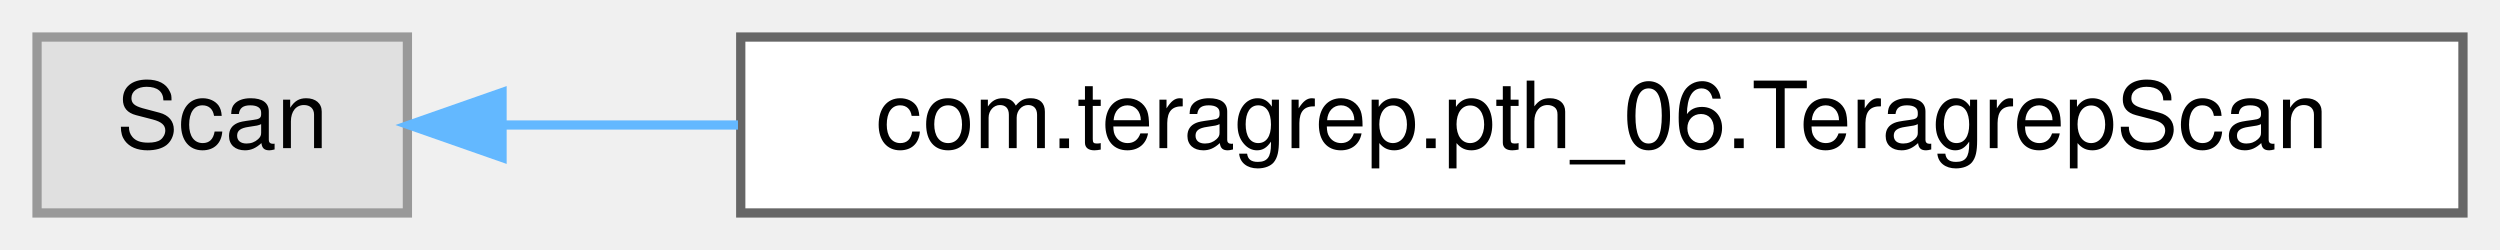
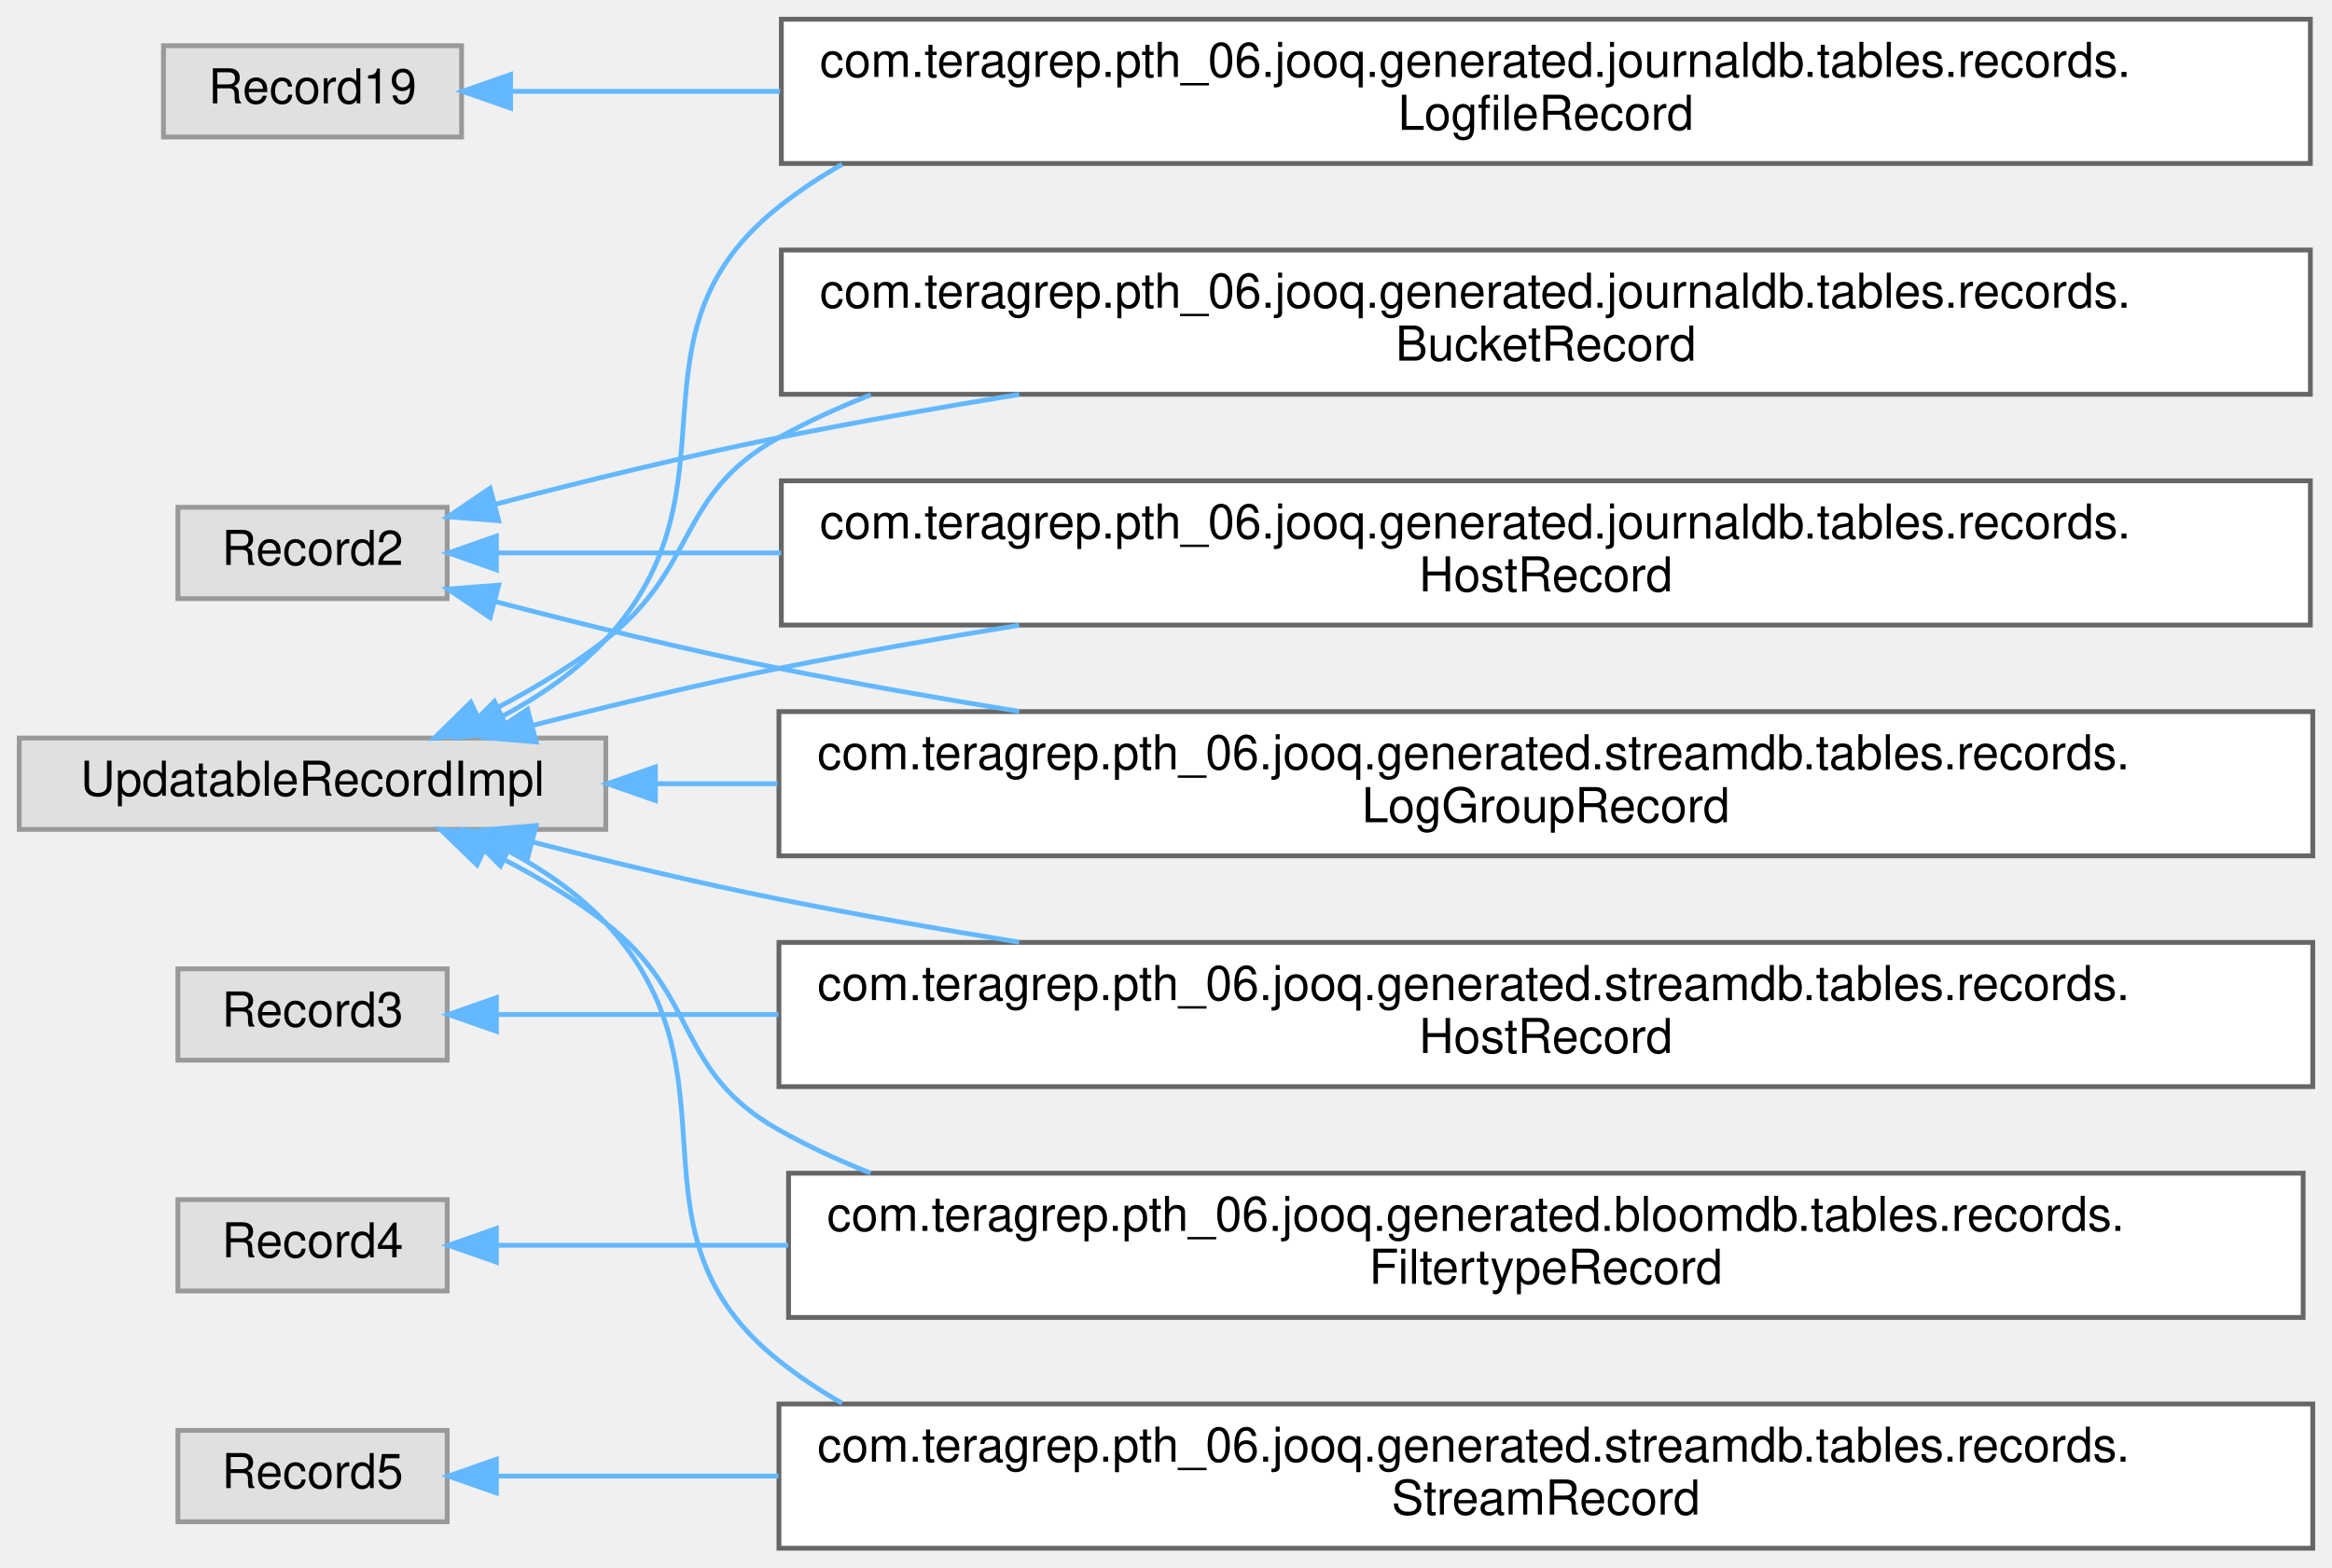
- <svg xmlns="http://www.w3.org/2000/svg" xmlns:xlink="http://www.w3.org/1999/xlink" width="270pt" height="27pt" viewBox="0.00 0.00 270.00 27.00">
-   <g id="graph0" class="graph" transform="scale(1 1) rotate(0) translate(4 23)">
+ <svg xmlns="http://www.w3.org/2000/svg" xmlns:xlink="http://www.w3.org/1999/xlink" width="485pt" height="326pt" viewBox="0.00 0.00 485.00 326.00">
+   <g id="graph0" class="graph" transform="scale(1 1) rotate(0) translate(4 322)">
    <g id="Node000000" class="node">
      <g id="a_Node000000">
        <a xlink:title=" ">
-           <polygon fill="#e0e0e0" stroke="#999999" points="40,-19 0,-19 0,0 40,0 40,-19" />
-           <text text-anchor="middle" x="20" y="-7" font-family="Helvetica,sans-Serif" font-size="10.00">Scan</text>
+           <polygon fill="#e0e0e0" stroke="#999999" points="92,-312.5 30,-312.5 30,-293.5 92,-293.5 92,-312.5" />
+           <text text-anchor="middle" x="61" y="-300.5" font-family="Helvetica,sans-Serif" font-size="10.00">Record19</text>
        </a>
      </g>
    </g>
    <g id="Node000001" class="node">
      <g id="a_Node000001">
-         <a xlink:href="classcom_1_1teragrep_1_1pth__06_1_1TeragrepScan.html" target="_top" xlink:title=" ">
-           <polygon fill="white" stroke="#666666" points="262,-19 76,-19 76,0 262,0 262,-19" />
-           <text text-anchor="middle" x="169" y="-7" font-family="Helvetica,sans-Serif" font-size="10.00">com.teragrep.pth_06.TeragrepScan</text>
-         </a>
-       </g>
-     </g>
-     <g id="edge89_Node000000_Node000001" class="edge">
-       <g id="a_edge89_Node000000_Node000001">
-         <a xlink:title=" ">
-           <path fill="none" stroke="#63b8ff" d="M50.3,-9.5C57.95,-9.5 66.62,-9.5 75.7,-9.5" />
-           <polygon fill="#63b8ff" stroke="#63b8ff" points="50.22,-6 40.22,-9.5 50.22,-13 50.22,-6" />
+         <a xlink:href="classcom_1_1teragrep_1_1pth__06_1_1jooq_1_1generated_1_1journaldb_1_1tables_1_1records_1_1LogfileRecord.html" target="_top" xlink:title="Contains information for log files that have been run through Log Archiver.">
+           <polygon fill="white" stroke="#666666" points="476.5,-318 158.5,-318 158.5,-288 476.5,-288 476.5,-318" />
+           <text text-anchor="start" x="166.5" y="-306" font-family="Helvetica,sans-Serif" font-size="10.00">com.teragrep.pth_06.jooq.generated.journaldb.tables.records.</text>
+           <text text-anchor="middle" x="317.5" y="-295" font-family="Helvetica,sans-Serif" font-size="10.00">LogfileRecord</text>
+         </a>
+       </g>
+     </g>
+     <g id="edge76_Node000000_Node000001" class="edge">
+       <g id="a_edge76_Node000000_Node000001">
+         <a xlink:title=" ">
+           <path fill="none" stroke="#63b8ff" d="M102.61,-303C118.49,-303 137.8,-303 158.24,-303" />
+           <polygon fill="#63b8ff" stroke="#63b8ff" points="102.19,-299.5 92.19,-303 102.19,-306.5 102.19,-299.5" />
+         </a>
+       </g>
+     </g>
+     <g id="Node000006" class="node">
+       <g id="a_Node000006">
+         <a xlink:title=" ">
+           <polygon fill="#e0e0e0" stroke="#999999" points="89,-216.5 33,-216.5 33,-197.5 89,-197.5 89,-216.5" />
+           <text text-anchor="middle" x="61" y="-204.5" font-family="Helvetica,sans-Serif" font-size="10.00">Record2</text>
+         </a>
+       </g>
+     </g>
+     <g id="Node000005" class="node">
+       <g id="a_Node000005">
+         <a xlink:href="classcom_1_1teragrep_1_1pth__06_1_1jooq_1_1generated_1_1journaldb_1_1tables_1_1records_1_1BucketRecord.html" target="_top" xlink:title="Buckets in object storage.">
+           <polygon fill="white" stroke="#666666" points="476.5,-270 158.5,-270 158.5,-240 476.5,-240 476.5,-270" />
+           <text text-anchor="start" x="166.5" y="-258" font-family="Helvetica,sans-Serif" font-size="10.00">com.teragrep.pth_06.jooq.generated.journaldb.tables.records.</text>
+           <text text-anchor="middle" x="317.5" y="-247" font-family="Helvetica,sans-Serif" font-size="10.00">BucketRecord</text>
+         </a>
+       </g>
+     </g>
+     <g id="edge77_Node000006_Node000005" class="edge">
+       <g id="a_edge77_Node000006_Node000005">
+         <a xlink:title=" ">
+           <path fill="none" stroke="#63b8ff" d="M99.11,-217.15C116.84,-221.77 138.43,-227.08 158,-231 174.1,-234.22 191.2,-237.24 207.98,-239.96" />
+           <polygon fill="#63b8ff" stroke="#63b8ff" points="99.72,-213.69 89.16,-214.52 97.93,-220.46 99.72,-213.69" />
+         </a>
+       </g>
+     </g>
+     <g id="Node000007" class="node">
+       <g id="a_Node000007">
+         <a xlink:href="classcom_1_1teragrep_1_1pth__06_1_1jooq_1_1generated_1_1journaldb_1_1tables_1_1records_1_1HostRecord.html" target="_top" xlink:title="Host names.">
+           <polygon fill="white" stroke="#666666" points="476.5,-222 158.5,-222 158.5,-192 476.5,-192 476.5,-222" />
+           <text text-anchor="start" x="166.5" y="-210" font-family="Helvetica,sans-Serif" font-size="10.00">com.teragrep.pth_06.jooq.generated.journaldb.tables.records.</text>
+           <text text-anchor="middle" x="317.5" y="-199" font-family="Helvetica,sans-Serif" font-size="10.00">HostRecord</text>
+         </a>
+       </g>
+     </g>
+     <g id="edge78_Node000006_Node000007" class="edge">
+       <g id="a_edge78_Node000006_Node000007">
+         <a xlink:title=" ">
+           <path fill="none" stroke="#63b8ff" d="M99.46,-207C115.96,-207 136.58,-207 158.48,-207" />
+           <polygon fill="#63b8ff" stroke="#63b8ff" points="99.24,-203.5 89.24,-207 99.24,-210.5 99.24,-203.5" />
+         </a>
+       </g>
+     </g>
+     <g id="Node000008" class="node">
+       <g id="a_Node000008">
+         <a xlink:href="classcom_1_1teragrep_1_1pth__06_1_1jooq_1_1generated_1_1streamdb_1_1tables_1_1records_1_1LogGroupRecord.html" target="_top" xlink:title="This class is generated by jOOQ.">
+           <polygon fill="white" stroke="#666666" points="477,-174 158,-174 158,-144 477,-144 477,-174" />
+           <text text-anchor="start" x="166" y="-162" font-family="Helvetica,sans-Serif" font-size="10.00">com.teragrep.pth_06.jooq.generated.streamdb.tables.records.</text>
+           <text text-anchor="middle" x="317.5" y="-151" font-family="Helvetica,sans-Serif" font-size="10.00">LogGroupRecord</text>
+         </a>
+       </g>
+     </g>
+     <g id="edge79_Node000006_Node000008" class="edge">
+       <g id="a_edge79_Node000006_Node000008">
+         <a xlink:title=" ">
+           <path fill="none" stroke="#63b8ff" d="M99.11,-196.85C116.84,-192.23 138.43,-186.92 158,-183 174.1,-179.78 191.2,-176.76 207.98,-174.04" />
+           <polygon fill="#63b8ff" stroke="#63b8ff" points="97.93,-193.54 89.16,-199.48 99.72,-200.31 97.93,-193.54" />
+         </a>
+       </g>
+     </g>
+     <g id="Node000010" class="node">
+       <g id="a_Node000010">
+         <a xlink:title=" ">
+           <polygon fill="#e0e0e0" stroke="#999999" points="89,-120.5 33,-120.5 33,-101.5 89,-101.5 89,-120.5" />
+           <text text-anchor="middle" x="61" y="-108.5" font-family="Helvetica,sans-Serif" font-size="10.00">Record3</text>
+         </a>
+       </g>
+     </g>
+     <g id="Node000009" class="node">
+       <g id="a_Node000009">
+         <a xlink:href="classcom_1_1teragrep_1_1pth__06_1_1jooq_1_1generated_1_1streamdb_1_1tables_1_1records_1_1HostRecord.html" target="_top" xlink:title="This class is generated by jOOQ.">
+           <polygon fill="white" stroke="#666666" points="477,-126 158,-126 158,-96 477,-96 477,-126" />
+           <text text-anchor="start" x="166" y="-114" font-family="Helvetica,sans-Serif" font-size="10.00">com.teragrep.pth_06.jooq.generated.streamdb.tables.records.</text>
+           <text text-anchor="middle" x="317.5" y="-103" font-family="Helvetica,sans-Serif" font-size="10.00">HostRecord</text>
+         </a>
+       </g>
+     </g>
+     <g id="edge80_Node000010_Node000009" class="edge">
+       <g id="a_edge80_Node000010_Node000009">
+         <a xlink:title=" ">
+           <path fill="none" stroke="#63b8ff" d="M99.38,-111C115.75,-111 136.18,-111 157.9,-111" />
+           <polygon fill="#63b8ff" stroke="#63b8ff" points="99.24,-107.5 89.24,-111 99.24,-114.5 99.24,-107.5" />
+         </a>
+       </g>
+     </g>
+     <g id="Node000004" class="node">
+       <g id="a_Node000004">
+         <a xlink:title=" ">
+           <polygon fill="#e0e0e0" stroke="#999999" points="89,-72.5 33,-72.5 33,-53.5 89,-53.5 89,-72.5" />
+           <text text-anchor="middle" x="61" y="-60.5" font-family="Helvetica,sans-Serif" font-size="10.00">Record4</text>
+         </a>
+       </g>
+     </g>
+     <g id="Node000003" class="node">
+       <g id="a_Node000003">
+         <a xlink:href="classcom_1_1teragrep_1_1pth__06_1_1jooq_1_1generated_1_1bloomdb_1_1tables_1_1records_1_1FiltertypeRecord.html" target="_top" xlink:title="This class is generated by jOOQ.">
+           <polygon fill="white" stroke="#666666" points="475,-78 160,-78 160,-48 475,-48 475,-78" />
+           <text text-anchor="start" x="168" y="-66" font-family="Helvetica,sans-Serif" font-size="10.00">com.teragrep.pth_06.jooq.generated.bloomdb.tables.records.</text>
+           <text text-anchor="middle" x="317.5" y="-55" font-family="Helvetica,sans-Serif" font-size="10.00">FiltertypeRecord</text>
+         </a>
+       </g>
+     </g>
+     <g id="edge81_Node000004_Node000003" class="edge">
+       <g id="a_edge81_Node000004_Node000003">
+         <a xlink:title=" ">
+           <path fill="none" stroke="#63b8ff" d="M99.66,-63C116.49,-63 137.57,-63 159.93,-63" />
+           <polygon fill="#63b8ff" stroke="#63b8ff" points="99.24,-59.5 89.24,-63 99.24,-66.5 99.24,-59.5" />
+         </a>
+       </g>
+     </g>
+     <g id="Node000012" class="node">
+       <g id="a_Node000012">
+         <a xlink:title=" ">
+           <polygon fill="#e0e0e0" stroke="#999999" points="89,-24.5 33,-24.5 33,-5.5 89,-5.5 89,-24.5" />
+           <text text-anchor="middle" x="61" y="-12.5" font-family="Helvetica,sans-Serif" font-size="10.00">Record5</text>
+         </a>
+       </g>
+     </g>
+     <g id="Node000011" class="node">
+       <g id="a_Node000011">
+         <a xlink:href="classcom_1_1teragrep_1_1pth__06_1_1jooq_1_1generated_1_1streamdb_1_1tables_1_1records_1_1StreamRecord.html" target="_top" xlink:title="This class is generated by jOOQ.">
+           <polygon fill="white" stroke="#666666" points="477,-30 158,-30 158,0 477,0 477,-30" />
+           <text text-anchor="start" x="166" y="-18" font-family="Helvetica,sans-Serif" font-size="10.00">com.teragrep.pth_06.jooq.generated.streamdb.tables.records.</text>
+           <text text-anchor="middle" x="317.5" y="-7" font-family="Helvetica,sans-Serif" font-size="10.00">StreamRecord</text>
+         </a>
+       </g>
+     </g>
+     <g id="edge82_Node000012_Node000011" class="edge">
+       <g id="a_edge82_Node000012_Node000011">
+         <a xlink:title=" ">
+           <path fill="none" stroke="#63b8ff" d="M99.38,-15C115.75,-15 136.18,-15 157.9,-15" />
+           <polygon fill="#63b8ff" stroke="#63b8ff" points="99.24,-11.5 89.24,-15 99.24,-18.5 99.24,-11.5" />
+         </a>
+       </g>
+     </g>
+     <g id="Node000002" class="node">
+       <g id="a_Node000002">
+         <a xlink:title=" ">
+           <polygon fill="#e0e0e0" stroke="#999999" points="122,-168.5 0,-168.5 0,-149.5 122,-149.5 122,-168.5" />
+           <text text-anchor="middle" x="61" y="-156.5" font-family="Helvetica,sans-Serif" font-size="10.00">UpdatableRecordImpl</text>
+         </a>
+       </g>
+     </g>
+     <g id="edge86_Node000002_Node000001" class="edge">
+       <g id="a_edge86_Node000002_Node000001">
+         <a xlink:title=" ">
+           <path fill="none" stroke="#63b8ff" d="M100.55,-173.07C108.39,-177.27 116.05,-182.53 122,-189 151.17,-220.7 124.24,-252.24 158,-279 162.14,-282.28 166.55,-285.21 171.14,-287.82" />
+           <polygon fill="#63b8ff" stroke="#63b8ff" points="101.88,-169.82 91.36,-168.61 98.83,-176.12 101.88,-169.82" />
+         </a>
+       </g>
+     </g>
+     <g id="edge84_Node000002_Node000005" class="edge">
+       <g id="a_edge84_Node000002_Node000005">
+         <a xlink:title=" ">
+           <path fill="none" stroke="#63b8ff" d="M95.53,-172.83C104.56,-177.32 114.03,-182.78 122,-189 141.38,-204.13 136.5,-219.08 158,-231 164.09,-234.37 170.49,-237.32 177.1,-239.88" />
+           <polygon fill="#63b8ff" stroke="#63b8ff" points="96.9,-169.61 86.36,-168.51 93.91,-175.94 96.9,-169.61" />
+         </a>
+       </g>
+     </g>
+     <g id="edge85_Node000002_Node000007" class="edge">
+       <g id="a_edge85_Node000002_Node000007">
+         <a xlink:title=" ">
+           <path fill="none" stroke="#63b8ff" d="M106.63,-171.09C122.75,-175.21 141.12,-179.62 158,-183 174.1,-186.22 191.2,-189.24 207.98,-191.96" />
+           <polygon fill="#63b8ff" stroke="#63b8ff" points="107.49,-167.7 96.93,-168.58 105.73,-174.47 107.49,-167.7" />
+         </a>
+       </g>
+     </g>
+     <g id="edge88_Node000002_Node000008" class="edge">
+       <g id="a_edge88_Node000002_Node000008">
+         <a xlink:title=" ">
+           <path fill="none" stroke="#63b8ff" d="M132.37,-159C140.48,-159 148.98,-159 157.69,-159" />
+           <polygon fill="#63b8ff" stroke="#63b8ff" points="132.31,-155.5 122.31,-159 132.31,-162.5 132.31,-155.5" />
+         </a>
+       </g>
+     </g>
+     <g id="edge87_Node000002_Node000009" class="edge">
+       <g id="a_edge87_Node000002_Node000009">
+         <a xlink:title=" ">
+           <path fill="none" stroke="#63b8ff" d="M106.63,-146.91C122.75,-142.79 141.12,-138.38 158,-135 174.1,-131.78 191.2,-128.76 207.98,-126.04" />
+           <polygon fill="#63b8ff" stroke="#63b8ff" points="105.73,-143.53 96.93,-149.42 107.49,-150.3 105.73,-143.53" />
+         </a>
+       </g>
+     </g>
+     <g id="edge83_Node000002_Node000003" class="edge">
+       <g id="a_edge83_Node000002_Node000003">
+         <a xlink:title=" ">
+           <path fill="none" stroke="#63b8ff" d="M96.8,-145.25C105.46,-141.02 114.43,-135.9 122,-130 141.66,-114.68 136.27,-99.21 158,-87 164.07,-83.59 170.46,-80.62 177.06,-78.03" />
+           <polygon fill="#63b8ff" stroke="#63b8ff" points="95.22,-142.13 87.6,-149.49 98.14,-148.49 95.22,-142.13" />
+         </a>
+       </g>
+     </g>
+     <g id="edge89_Node000002_Node000011" class="edge">
+       <g id="a_edge89_Node000002_Node000011">
+         <a xlink:title=" ">
+           <path fill="none" stroke="#63b8ff" d="M101.95,-144.89C109.3,-140.93 116.41,-136.02 122,-130 151.6,-98.14 123.97,-66.08 158,-39 162.14,-35.71 166.53,-32.77 171.13,-30.16" />
+           <polygon fill="#63b8ff" stroke="#63b8ff" points="100.09,-141.9 92.6,-149.4 103.13,-148.2 100.09,-141.9" />
        </a>
      </g>
    </g>
  </g>
</svg>
